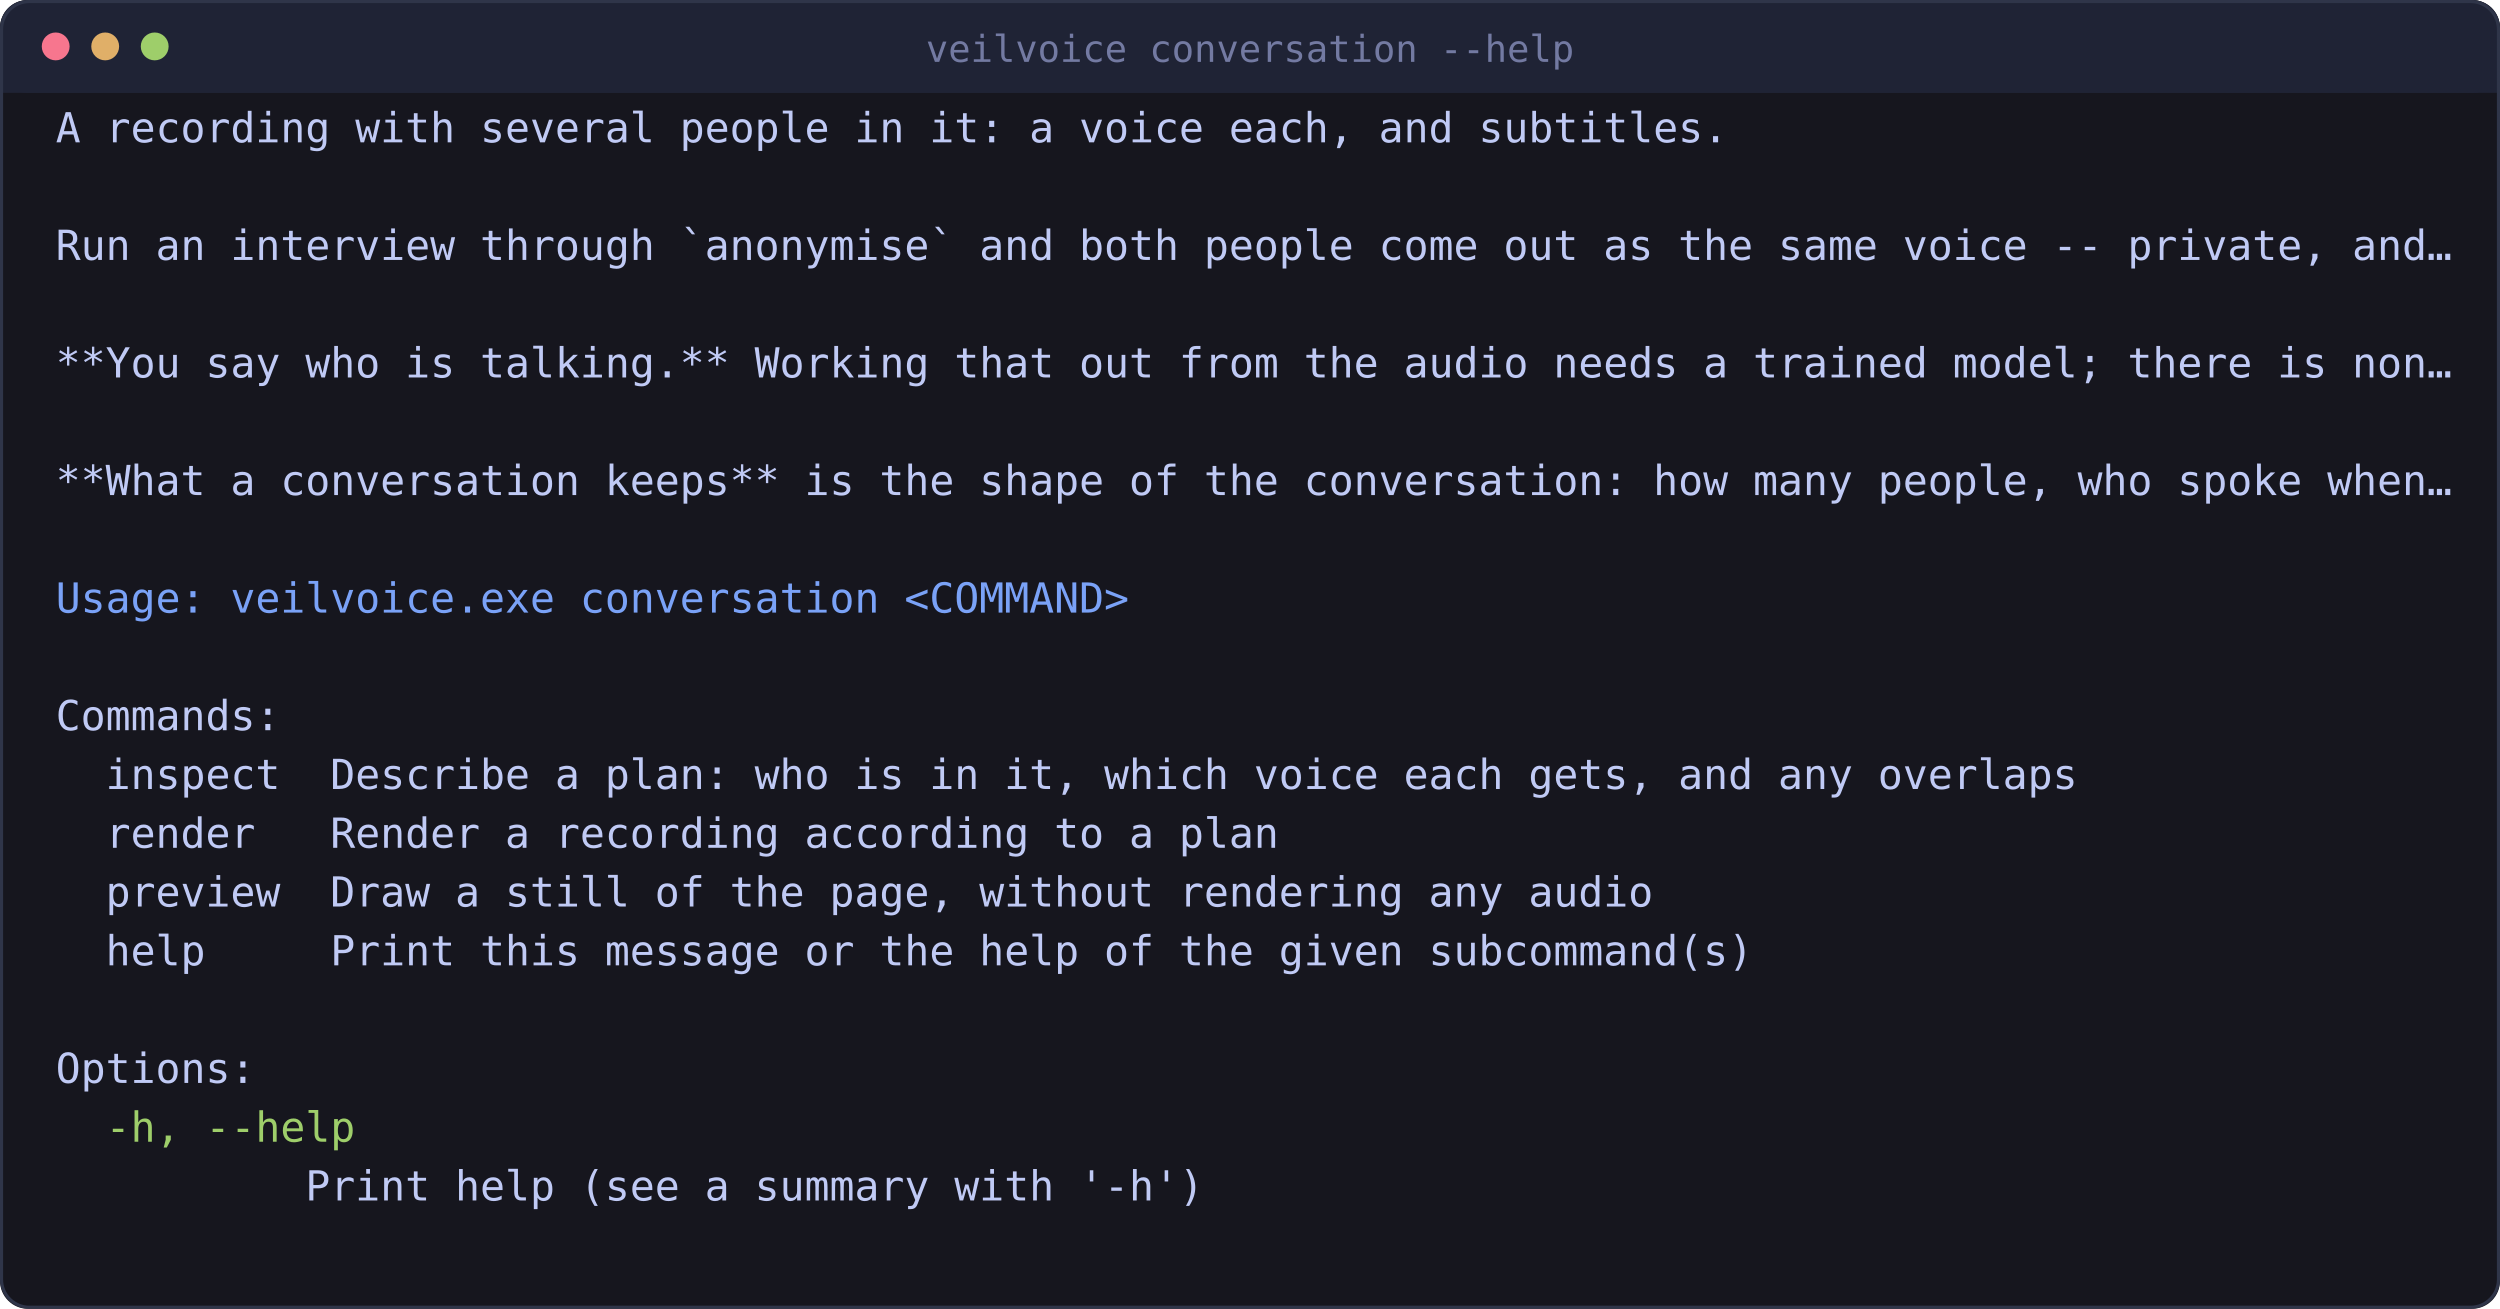
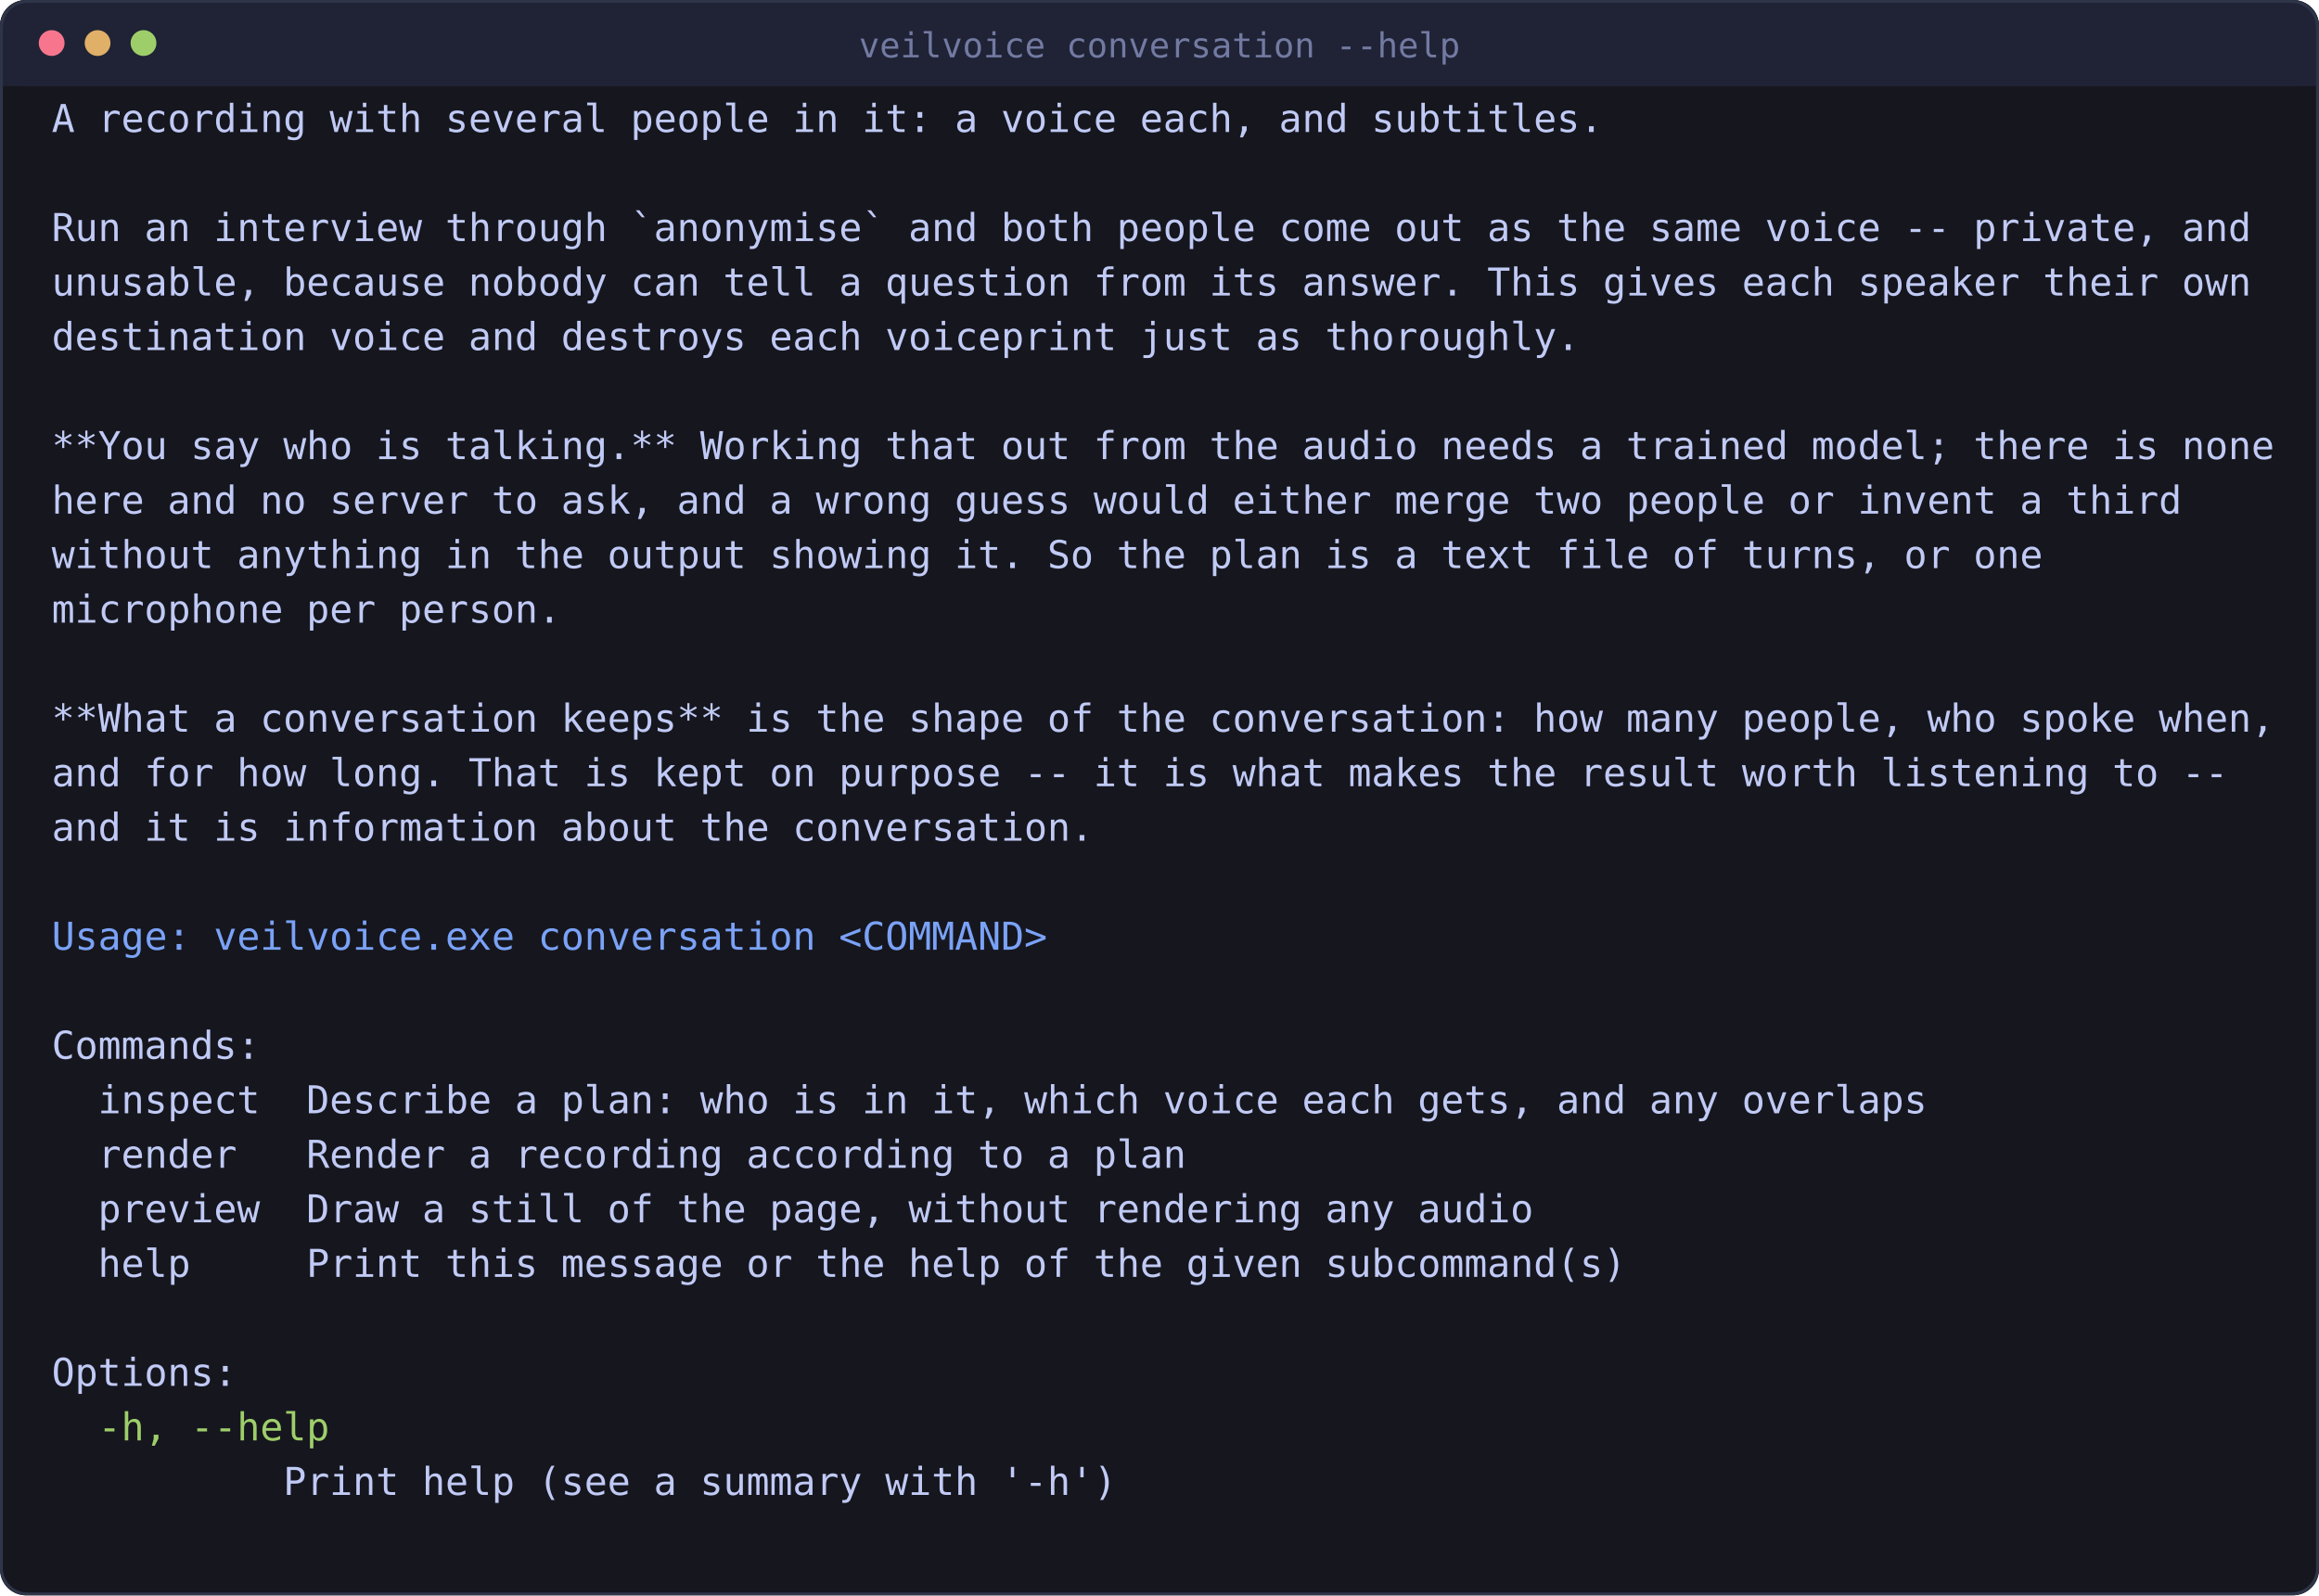
- <svg xmlns="http://www.w3.org/2000/svg" viewBox="0 0 808 423" width="808" height="423" style="max-width:100%;height:auto" role="img" aria-label="several people in one recording">
-   <rect x="0" y="0" width="808" height="423" rx="9" fill="#16161e" />
+ <svg xmlns="http://www.w3.org/2000/svg" viewBox="0 0 808 556" width="808" height="556" style="max-width:100%;height:auto" role="img" aria-label="several people in one recording">
+   <rect x="0" y="0" width="808" height="556" rx="9" fill="#16161e" />
  <rect x="0" y="0" width="808" height="30" rx="9" fill="#1f2335" />
  <rect x="0" y="21" width="808" height="9" fill="#1f2335" />
-   <rect x="0.5" y="0.5" width="807" height="422" rx="9" fill="none" stroke="#2f3549" />
+   <rect x="0.5" y="0.5" width="807" height="555" rx="9" fill="none" stroke="#2f3549" />
  <circle cx="18" cy="15" r="4.5" fill="#f7768e" />
  <circle cx="34" cy="15" r="4.5" fill="#e0af68" />
  <circle cx="50" cy="15" r="4.5" fill="#9ece6a" />
  <text x="404" y="20" font-family="ui-monospace, SFMono-Regular, Menlo, Consolas, monospace" font-size="12" fill="#737aa2" text-anchor="middle">veilvoice conversation --help</text>
  <text x="18.0" y="46.0" font-family="ui-monospace, SFMono-Regular, Menlo, Consolas, monospace" font-size="13.4" fill="#c0caf5" xml:space="preserve">A recording with several people in it: a voice each, and subtitles.</text>
-   <text x="18.0" y="84.0" font-family="ui-monospace, SFMono-Regular, Menlo, Consolas, monospace" font-size="13.4" fill="#c0caf5" xml:space="preserve">Run an interview through `anonymise` and both people come out as the same voice -- private, and…</text>
-   <text x="18.0" y="122.0" font-family="ui-monospace, SFMono-Regular, Menlo, Consolas, monospace" font-size="13.4" fill="#c0caf5" xml:space="preserve">**You say who is talking.** Working that out from the audio needs a trained model; there is non…</text>
-   <text x="18.0" y="160.0" font-family="ui-monospace, SFMono-Regular, Menlo, Consolas, monospace" font-size="13.4" fill="#c0caf5" xml:space="preserve">**What a conversation keeps** is the shape of the conversation: how many people, who spoke when…</text>
-   <text x="18.0" y="198.0" font-family="ui-monospace, SFMono-Regular, Menlo, Consolas, monospace" font-size="13.4" fill="#7aa2f7" xml:space="preserve">Usage: veilvoice.exe conversation &lt;COMMAND&gt;</text>
-   <text x="18.0" y="236.0" font-family="ui-monospace, SFMono-Regular, Menlo, Consolas, monospace" font-size="13.4" fill="#c0caf5" xml:space="preserve">Commands:</text>
-   <text x="18.0" y="255.0" font-family="ui-monospace, SFMono-Regular, Menlo, Consolas, monospace" font-size="13.4" fill="#c0caf5" xml:space="preserve">  inspect  Describe a plan: who is in it, which voice each gets, and any overlaps</text>
-   <text x="18.0" y="274.0" font-family="ui-monospace, SFMono-Regular, Menlo, Consolas, monospace" font-size="13.4" fill="#c0caf5" xml:space="preserve">  render   Render a recording according to a plan</text>
-   <text x="18.0" y="293.0" font-family="ui-monospace, SFMono-Regular, Menlo, Consolas, monospace" font-size="13.4" fill="#c0caf5" xml:space="preserve">  preview  Draw a still of the page, without rendering any audio</text>
-   <text x="18.0" y="312.0" font-family="ui-monospace, SFMono-Regular, Menlo, Consolas, monospace" font-size="13.4" fill="#c0caf5" xml:space="preserve">  help     Print this message or the help of the given subcommand(s)</text>
-   <text x="18.0" y="350.0" font-family="ui-monospace, SFMono-Regular, Menlo, Consolas, monospace" font-size="13.4" fill="#c0caf5" xml:space="preserve">Options:</text>
-   <text x="18.0" y="369.0" font-family="ui-monospace, SFMono-Regular, Menlo, Consolas, monospace" font-size="13.4" fill="#9ece6a" xml:space="preserve">  -h, --help</text>
-   <text x="18.0" y="388.0" font-family="ui-monospace, SFMono-Regular, Menlo, Consolas, monospace" font-size="13.4" fill="#c0caf5" xml:space="preserve">          Print help (see a summary with '-h')</text>
+   <text x="18.0" y="84.0" font-family="ui-monospace, SFMono-Regular, Menlo, Consolas, monospace" font-size="13.4" fill="#c0caf5" xml:space="preserve">Run an interview through `anonymise` and both people come out as the same voice -- private, and</text>
+   <text x="18.0" y="103.0" font-family="ui-monospace, SFMono-Regular, Menlo, Consolas, monospace" font-size="13.4" fill="#c0caf5" xml:space="preserve">unusable, because nobody can tell a question from its answer. This gives each speaker their own</text>
+   <text x="18.0" y="122.0" font-family="ui-monospace, SFMono-Regular, Menlo, Consolas, monospace" font-size="13.4" fill="#c0caf5" xml:space="preserve">destination voice and destroys each voiceprint just as thoroughly.</text>
+   <text x="18.0" y="160.0" font-family="ui-monospace, SFMono-Regular, Menlo, Consolas, monospace" font-size="13.4" fill="#c0caf5" xml:space="preserve">**You say who is talking.** Working that out from the audio needs a trained model; there is none</text>
+   <text x="18.0" y="179.0" font-family="ui-monospace, SFMono-Regular, Menlo, Consolas, monospace" font-size="13.4" fill="#c0caf5" xml:space="preserve">here and no server to ask, and a wrong guess would either merge two people or invent a third</text>
+   <text x="18.0" y="198.0" font-family="ui-monospace, SFMono-Regular, Menlo, Consolas, monospace" font-size="13.4" fill="#c0caf5" xml:space="preserve">without anything in the output showing it. So the plan is a text file of turns, or one</text>
+   <text x="18.0" y="217.0" font-family="ui-monospace, SFMono-Regular, Menlo, Consolas, monospace" font-size="13.4" fill="#c0caf5" xml:space="preserve">microphone per person.</text>
+   <text x="18.0" y="255.0" font-family="ui-monospace, SFMono-Regular, Menlo, Consolas, monospace" font-size="13.4" fill="#c0caf5" xml:space="preserve">**What a conversation keeps** is the shape of the conversation: how many people, who spoke when,</text>
+   <text x="18.0" y="274.0" font-family="ui-monospace, SFMono-Regular, Menlo, Consolas, monospace" font-size="13.4" fill="#c0caf5" xml:space="preserve">and for how long. That is kept on purpose -- it is what makes the result worth listening to --</text>
+   <text x="18.0" y="293.0" font-family="ui-monospace, SFMono-Regular, Menlo, Consolas, monospace" font-size="13.4" fill="#c0caf5" xml:space="preserve">and it is information about the conversation.</text>
+   <text x="18.0" y="331.0" font-family="ui-monospace, SFMono-Regular, Menlo, Consolas, monospace" font-size="13.4" fill="#7aa2f7" xml:space="preserve">Usage: veilvoice.exe conversation &lt;COMMAND&gt;</text>
+   <text x="18.0" y="369.0" font-family="ui-monospace, SFMono-Regular, Menlo, Consolas, monospace" font-size="13.4" fill="#c0caf5" xml:space="preserve">Commands:</text>
+   <text x="18.0" y="388.0" font-family="ui-monospace, SFMono-Regular, Menlo, Consolas, monospace" font-size="13.4" fill="#c0caf5" xml:space="preserve">  inspect  Describe a plan: who is in it, which voice each gets, and any overlaps</text>
+   <text x="18.0" y="407.0" font-family="ui-monospace, SFMono-Regular, Menlo, Consolas, monospace" font-size="13.4" fill="#c0caf5" xml:space="preserve">  render   Render a recording according to a plan</text>
+   <text x="18.0" y="426.0" font-family="ui-monospace, SFMono-Regular, Menlo, Consolas, monospace" font-size="13.4" fill="#c0caf5" xml:space="preserve">  preview  Draw a still of the page, without rendering any audio</text>
+   <text x="18.0" y="445.0" font-family="ui-monospace, SFMono-Regular, Menlo, Consolas, monospace" font-size="13.4" fill="#c0caf5" xml:space="preserve">  help     Print this message or the help of the given subcommand(s)</text>
+   <text x="18.0" y="483.0" font-family="ui-monospace, SFMono-Regular, Menlo, Consolas, monospace" font-size="13.4" fill="#c0caf5" xml:space="preserve">Options:</text>
+   <text x="18.0" y="502.0" font-family="ui-monospace, SFMono-Regular, Menlo, Consolas, monospace" font-size="13.4" fill="#9ece6a" xml:space="preserve">  -h, --help</text>
+   <text x="18.0" y="521.0" font-family="ui-monospace, SFMono-Regular, Menlo, Consolas, monospace" font-size="13.4" fill="#c0caf5" xml:space="preserve">          Print help (see a summary with '-h')</text>
</svg>
